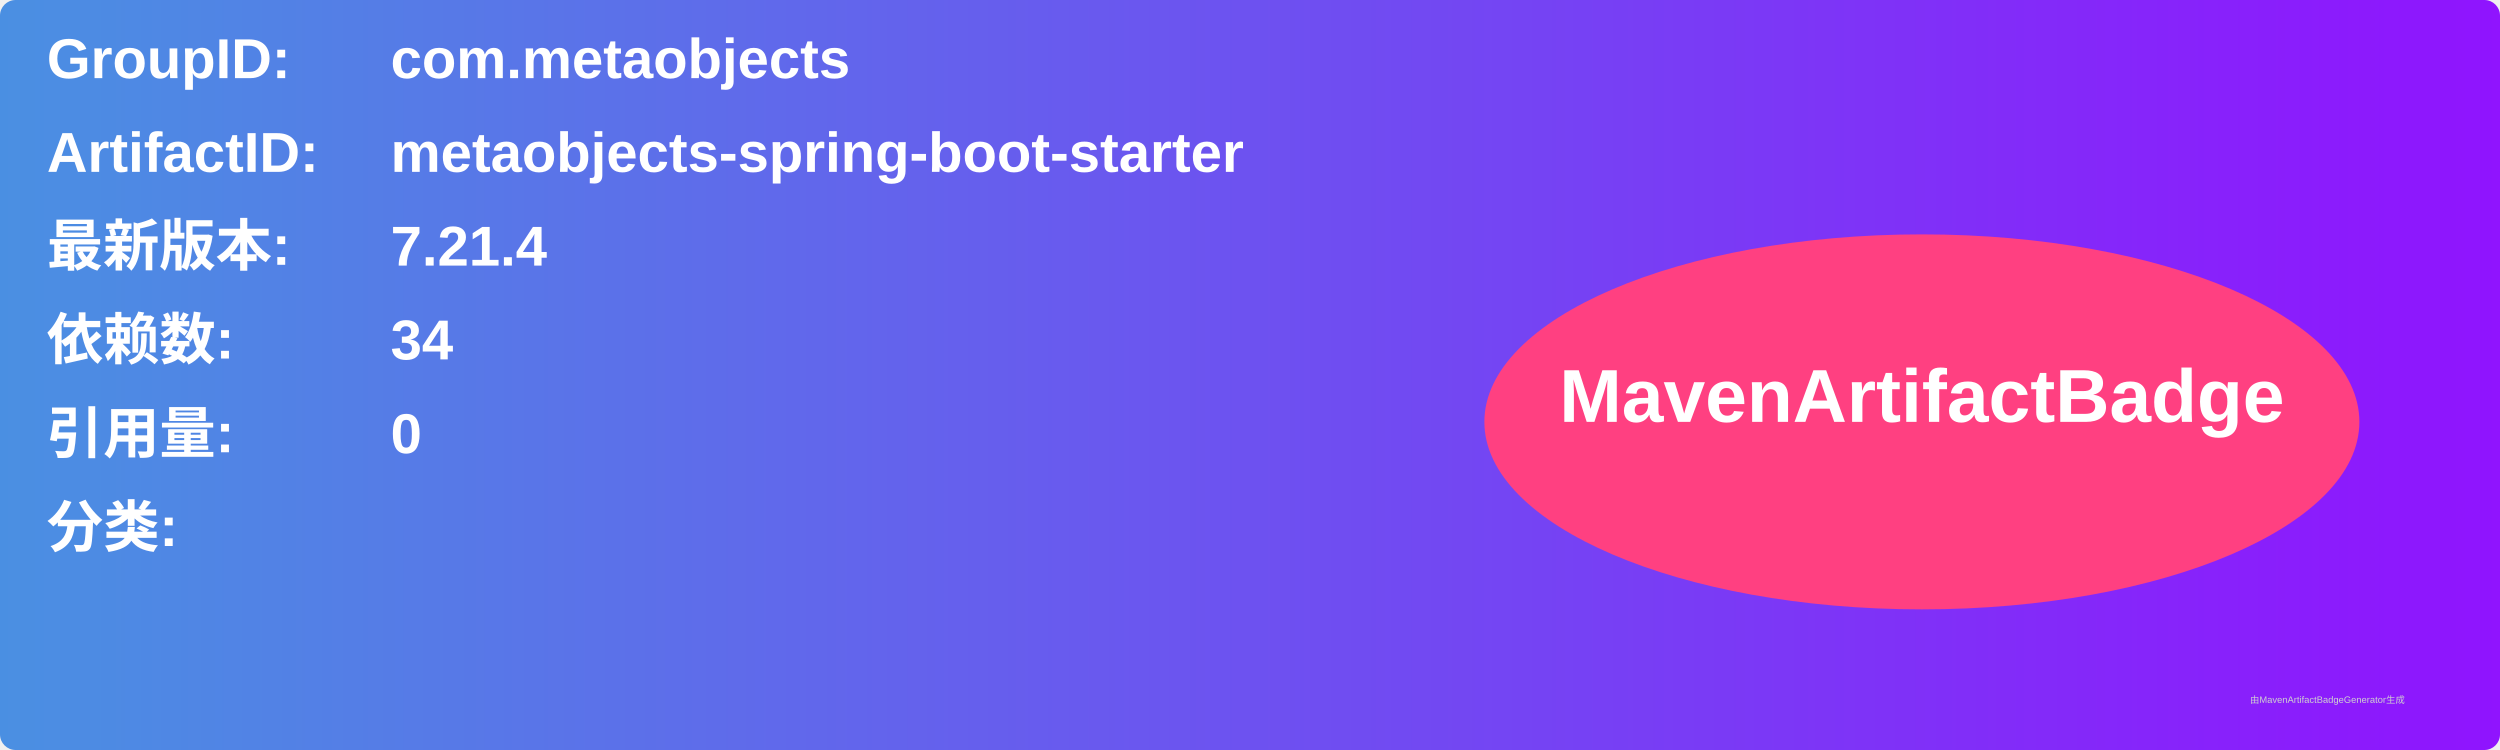
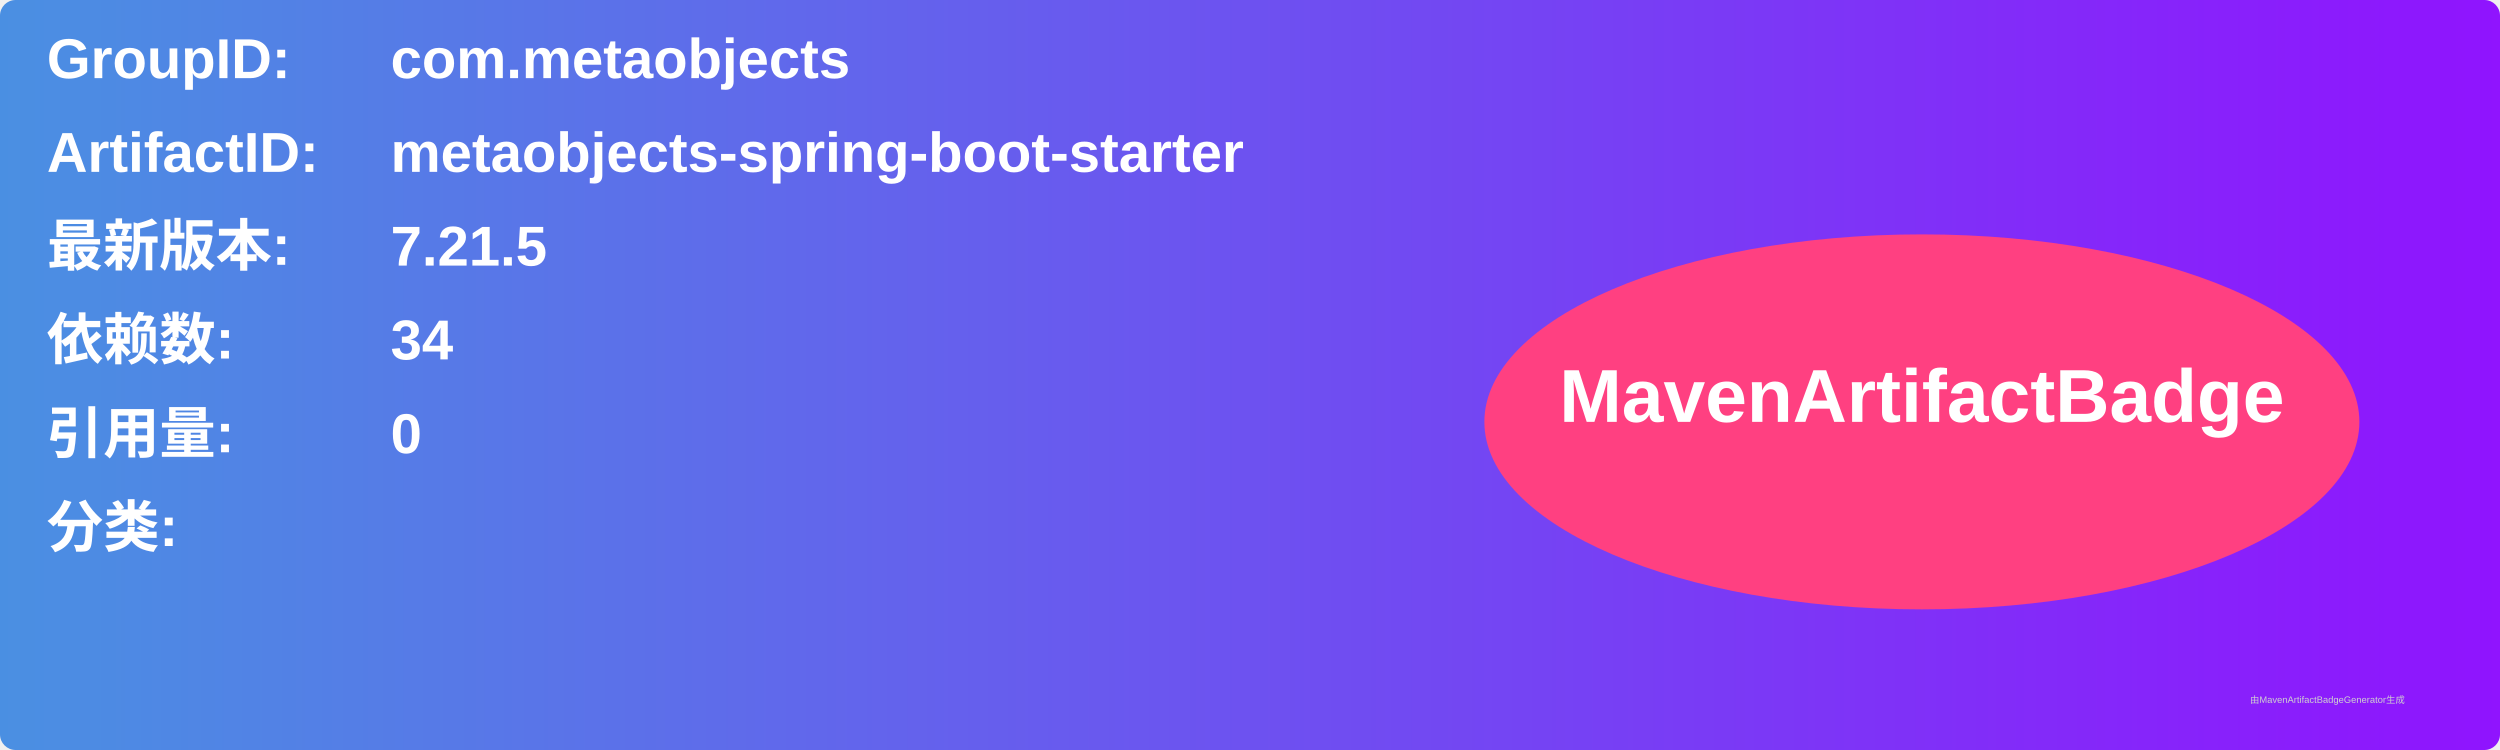
<svg xmlns="http://www.w3.org/2000/svg" width="800" height="240" viewBox="0 0 800 240">
  <linearGradient id="grad" x1="0%" y1="0%" x2="100%" y2="0%">
    <stop offset="0%" stop-color="#4a90e2" />
    <stop offset="100%" stop-color="#9013fe" />
  </linearGradient>
  <rect width="100%" height="100%" rx="5" ry="5" fill="url(#grad)" />
  <g transform="translate(15, 15)">
    <text x="0" y="10" font-family="Arial" font-size="18" fill="white" font-weight="bold" width="260">GroupID:</text>
    <text x="110" y="10" font-family="Arial" font-size="18" fill="white" font-weight="bold" width="460">com.metaobjects</text>
    <text x="0" y="40" font-family="Arial" font-size="18" fill="white" font-weight="bold" width="260">ArtifactID:</text>
    <text x="110" y="40" font-family="Arial" font-size="18" fill="white" font-weight="bold" width="460">metaobjects-spring-boot-starter</text>
    <text x="0" y="70" font-family="Arial" font-size="18" fill="white" font-weight="bold">最新版本:</text>
    <text x="110" y="70" font-family="Arial" font-size="18" fill="white" font-weight="bold">
-       <tspan font-weight="bold">7.21.4</tspan>
+       <tspan font-weight="bold">7.21.5</tspan>
    </text>
    <text x="0" y="100" font-family="Arial" font-size="18" fill="white" font-weight="bold">依赖数: </text>
    <text x="110" y="100" font-family="Arial" font-size="18" fill="white">
      <tspan font-weight="bold">34</tspan>
    </text>
    <text x="0" y="130" font-family="Arial" font-size="18" fill="white" font-weight="bold">引用量: </text>
    <text x="110" y="130" font-family="Arial" font-size="18" fill="white">
      <tspan font-weight="bold">0</tspan>
    </text>
    <text x="0" y="160" font-family="Arial" font-size="18" fill="white" font-weight="bold">分类:</text>
    <text x="10" y="190" font-family="Arial" font-size="10" fill="white">
      <tspan font-weight="bold" />
    </text>
    <ellipse cx="600" cy="120" rx="140" ry="60" fill="#ff4081" />
    <text x="600" y="120" text-anchor="middle" font-family="Arial" font-size="24" fill="white" font-weight="bold">MavenArtifactBadge</text>
  </g>
  <text x="720" y="225" font-family="Arial" font-size="3" fill="#d0d0d0">由MavenArtifactBadgeGenerator生成</text>
</svg>
